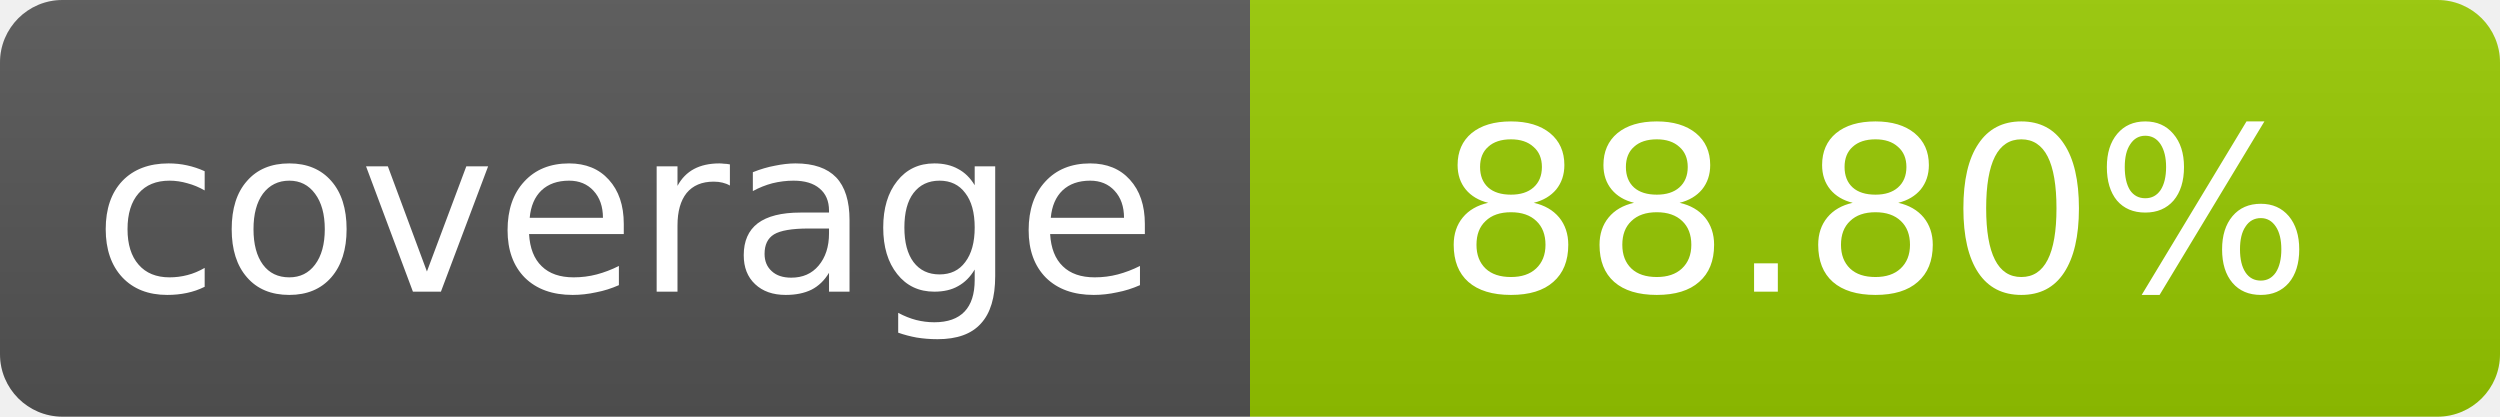
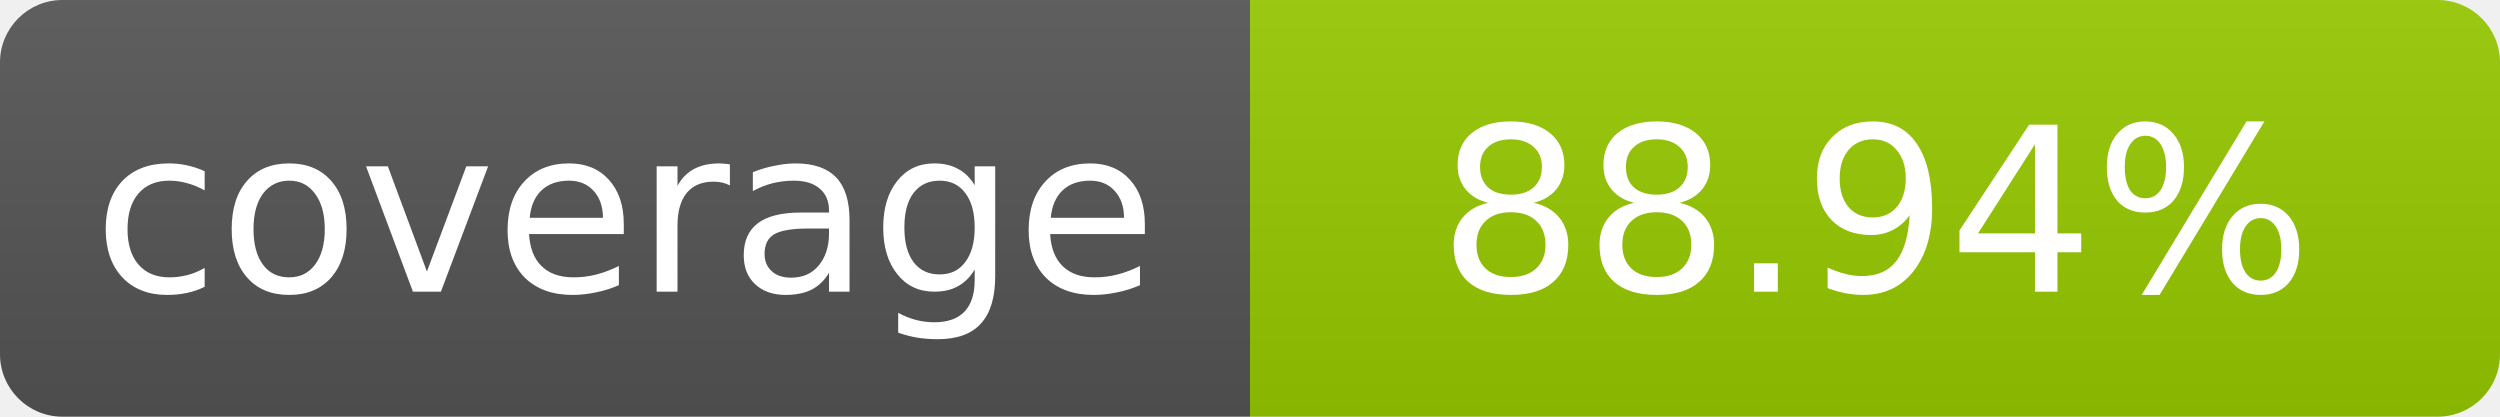
- <svg xmlns="http://www.w3.org/2000/svg" width="120" height="20" role="img" aria-label="coverage: 88.80%">
+ <svg xmlns="http://www.w3.org/2000/svg" width="120" height="20" role="img" aria-label="coverage: 88.94%">
  <linearGradient id="s" x2="0" y2="100%">
    <stop offset="0" stop-color="#bbb" stop-opacity=".1" />
    <stop offset="1" stop-opacity=".1" />
  </linearGradient>
  <clipPath id="r">
    <rect width="120" height="20" rx="3" fill="#fff" />
  </clipPath>
  <g clip-path="url(#r)">
    <rect width="60" height="20" fill="#555" />
    <rect x="60" width="60" height="20" fill="#97ca00" />
    <rect width="120" height="20" fill="url(#s)" />
  </g>
  <g fill="#fff" text-anchor="middle" font-family="Verdana,Geneva,DejaVu Sans,sans-serif" font-size="11">
    <text x="30" y="14">coverage</text>
-     <text x="90" y="14">88.80%</text>
+     <text x="90" y="14">88.94%</text>
  </g>
</svg>
